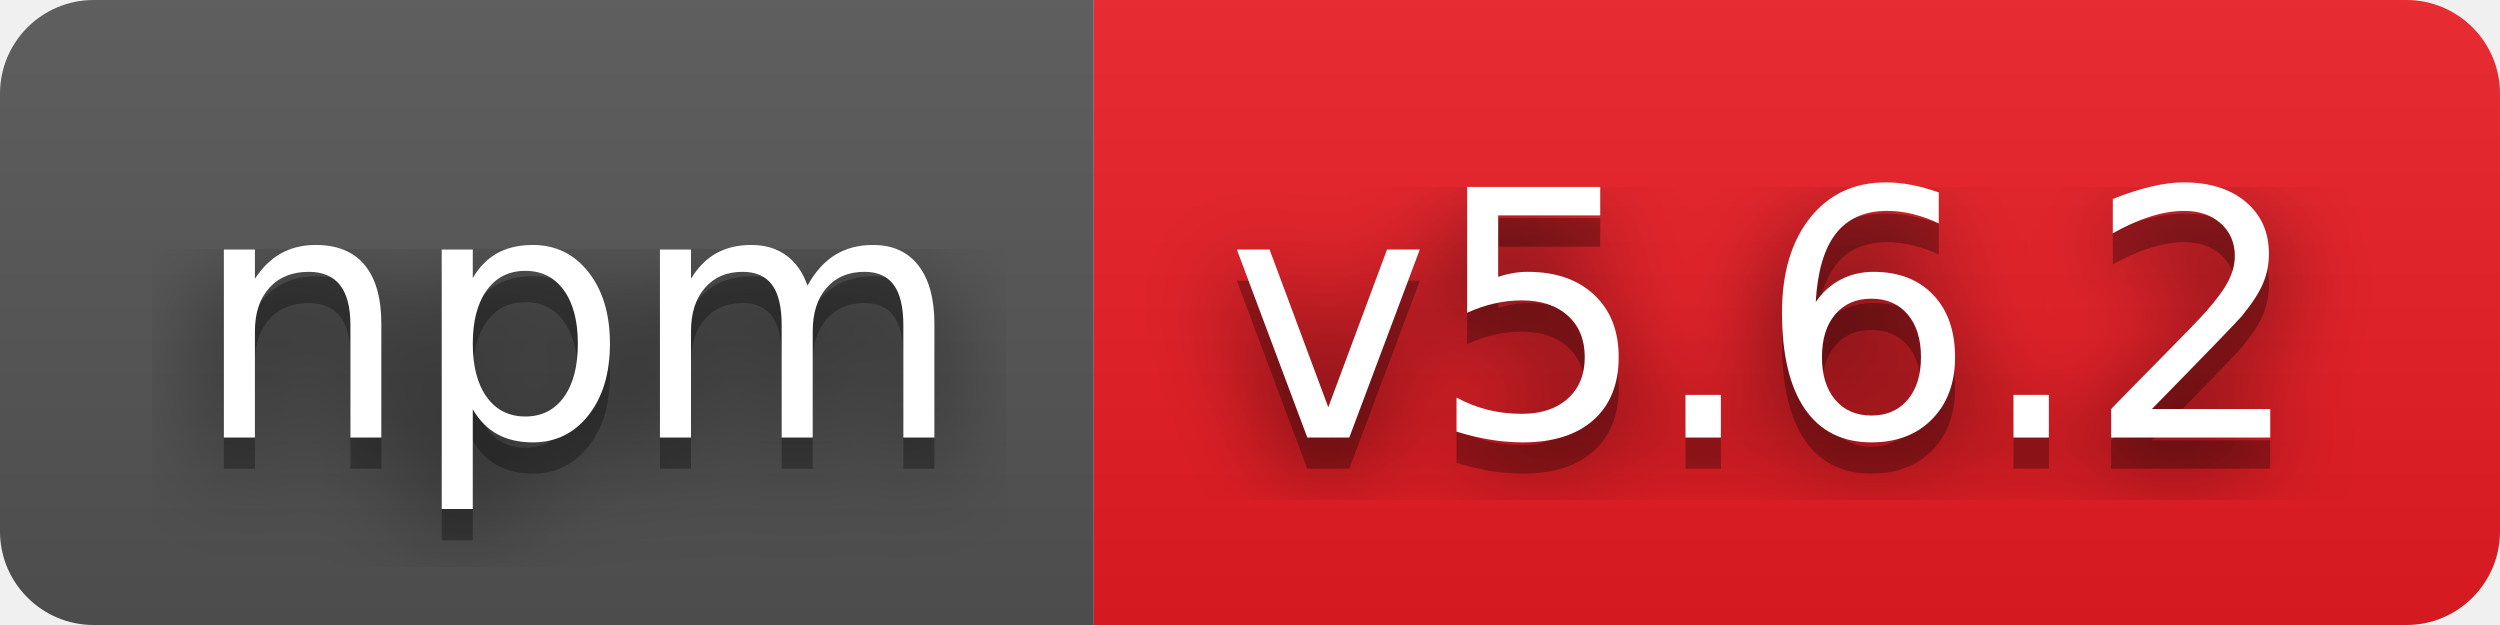
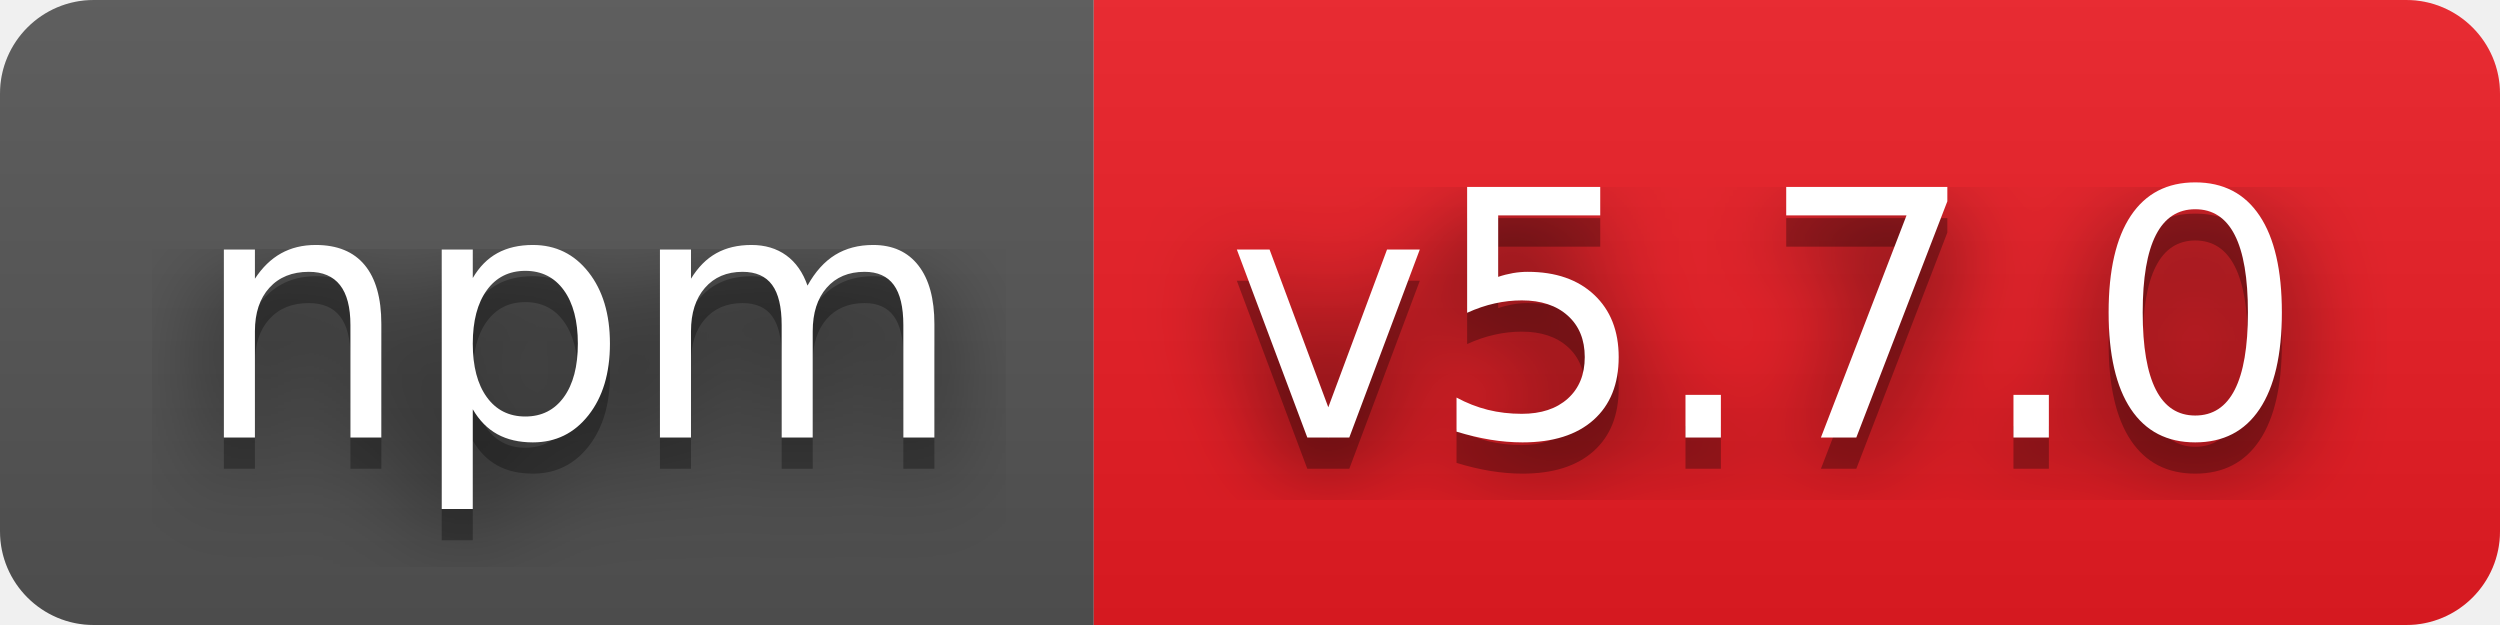
- <svg xmlns="http://www.w3.org/2000/svg" width="80" height="20" role="img" aria-label="npm: v5.6.2">
+ <svg xmlns="http://www.w3.org/2000/svg" width="80" height="20" role="img" aria-label="npm: v5.7.0">
  <filter id="blur">
    <feGaussianBlur stdDeviation="16" />
  </filter>
  <linearGradient id="s" x2="0" y2="100%">
    <stop offset="0" stop-color="#bbb" stop-opacity=".1" />
    <stop offset="1" stop-opacity=".1" />
  </linearGradient>
  <clipPath id="r">
    <rect width="80" height="20" rx="3" />
  </clipPath>
  <g clip-path="url(#r)">
    <rect width="35" height="20" fill="#555" />
    <rect x="35" width="45" height="20" fill="#ed1c24" />
    <rect width="80" height="20" fill="url(#s)" />
  </g>
  <g fill="#fff" text-anchor="middle" font-family="Verdana,Geneva,DejaVu Sans,sans-serif" text-rendering="geometricPrecision" font-size="110">
    <g transform="scale(.1)">
      <g aria-hidden="true" fill="#010101">
        <text x="185" y="150" fill-opacity=".8" filter="url(#blur)" textLength="250">npm</text>
        <text x="185" y="150" fill-opacity=".3" textLength="250">npm</text>
      </g>
      <text x="185" y="140" textLength="250">npm</text>
    </g>
    <g transform="scale(.1)">
      <g aria-hidden="true" fill="#010101">
-         <text x="565" y="150" fill-opacity=".8" filter="url(#blur)" textLength="350">v5.6.2</text>
-         <text x="565" y="150" fill-opacity=".3" textLength="350">v5.6.2</text>
+         <text x="565" y="150" fill-opacity=".8" filter="url(#blur)" textLength="350">v5.7.0</text>
+         <text x="565" y="150" fill-opacity=".3" textLength="350">v5.7.0</text>
      </g>
-       <text x="565" y="140" textLength="350">v5.6.2</text>
+       <text x="565" y="140" textLength="350">v5.7.0</text>
    </g>
  </g>
</svg>
